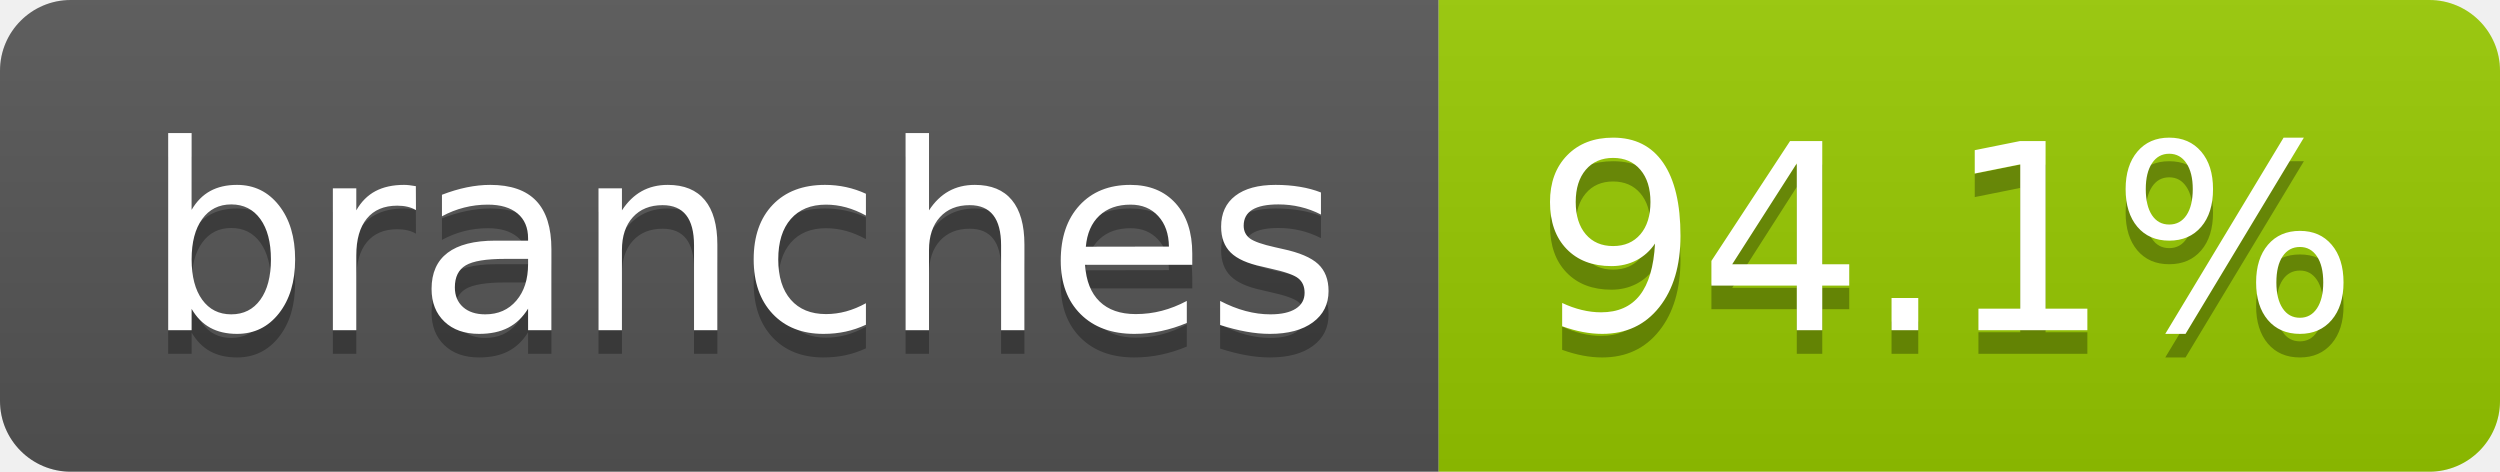
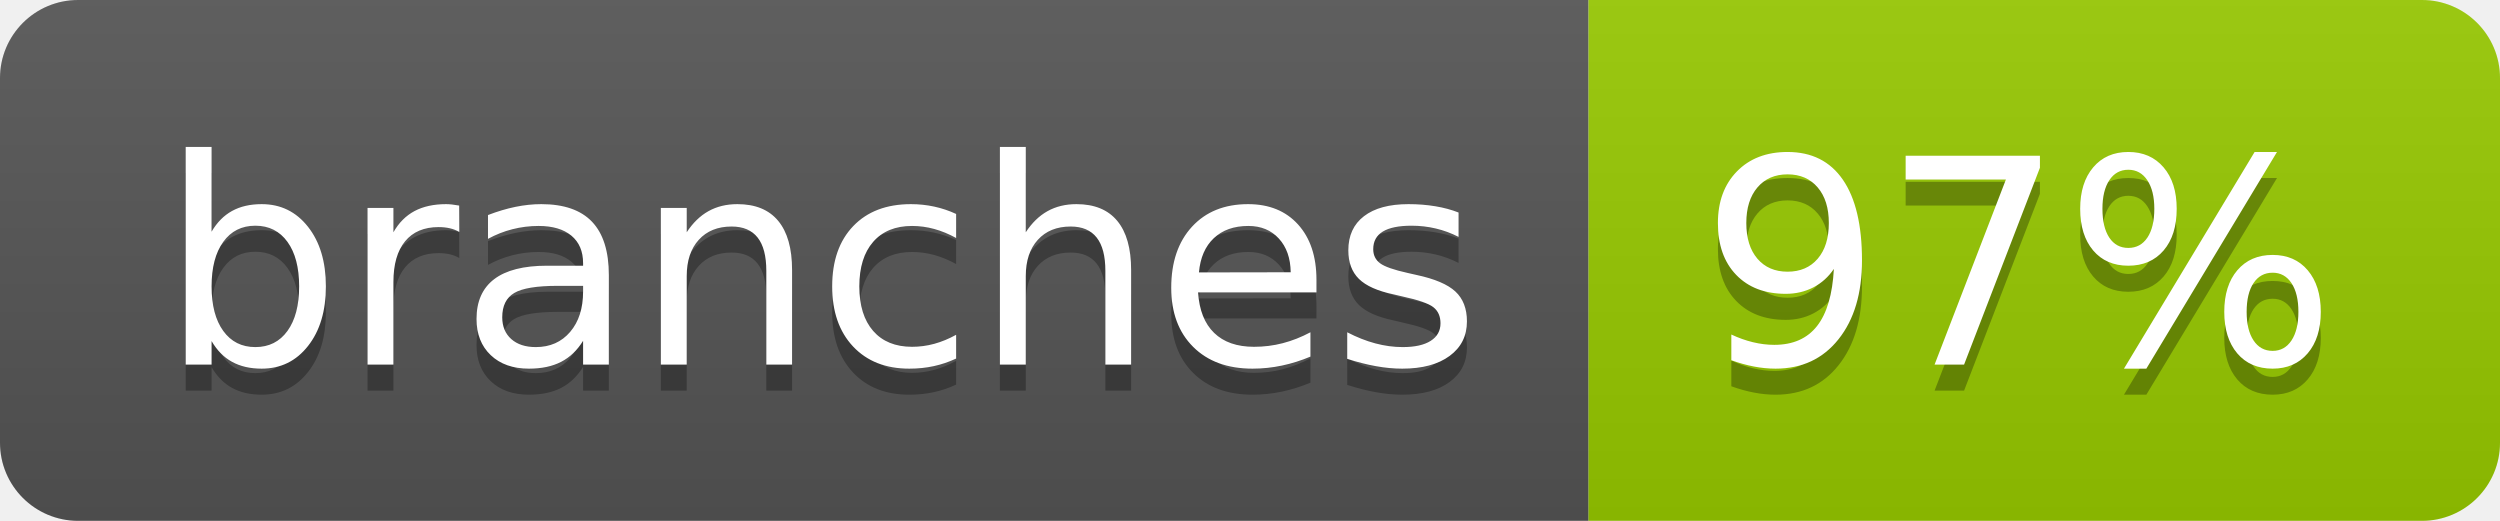
- <svg xmlns="http://www.w3.org/2000/svg" width="106" height="20" role="img" aria-label="branches: 94.1%">
+ <svg xmlns="http://www.w3.org/2000/svg" width="96" height="20" role="img" aria-label="branches: 97%">
  <linearGradient id="s" x2="0" y2="100%">
    <stop offset="0" stop-color="#bbb" stop-opacity=".1" />
    <stop offset="1" stop-opacity=".1" />
  </linearGradient>
  <clipPath id="r">
-     <rect width="106" height="20" rx="3" fill="#fff" />
+     <rect width="96" height="20" rx="3" fill="#fff" />
  </clipPath>
  <g clip-path="url(#r)">
    <rect width="61" height="20" fill="#555" />
-     <rect x="61" width="45" height="20" fill="#97ca00" />
-     <rect width="106" height="20" fill="url(#s)" />
+     <rect x="61" width="35" height="20" fill="#97ca00" />
+     <rect width="96" height="20" fill="url(#s)" />
  </g>
  <g fill="#fff" text-anchor="middle" font-family="Verdana,Geneva,DejaVu Sans,sans-serif" text-rendering="geometricPrecision" font-size="110">
    <text aria-hidden="true" x="315" y="150" fill="#010101" fill-opacity=".3" transform="scale(.1)" textLength="507">branches</text>
    <text x="315" y="140" transform="scale(.1)" fill="#fff" textLength="507">branches</text>
-     <text aria-hidden="true" x="825" y="150" fill="#010101" fill-opacity=".3" transform="scale(.1)" textLength="350">94.1%</text>
-     <text x="825" y="140" transform="scale(.1)" fill="#fff" textLength="350">94.1%</text>
+     <text aria-hidden="true" x="775" y="150" fill="#010101" fill-opacity=".3" transform="scale(.1)" textLength="245">97%</text>
+     <text x="775" y="140" transform="scale(.1)" fill="#fff" textLength="245">97%</text>
  </g>
</svg>
